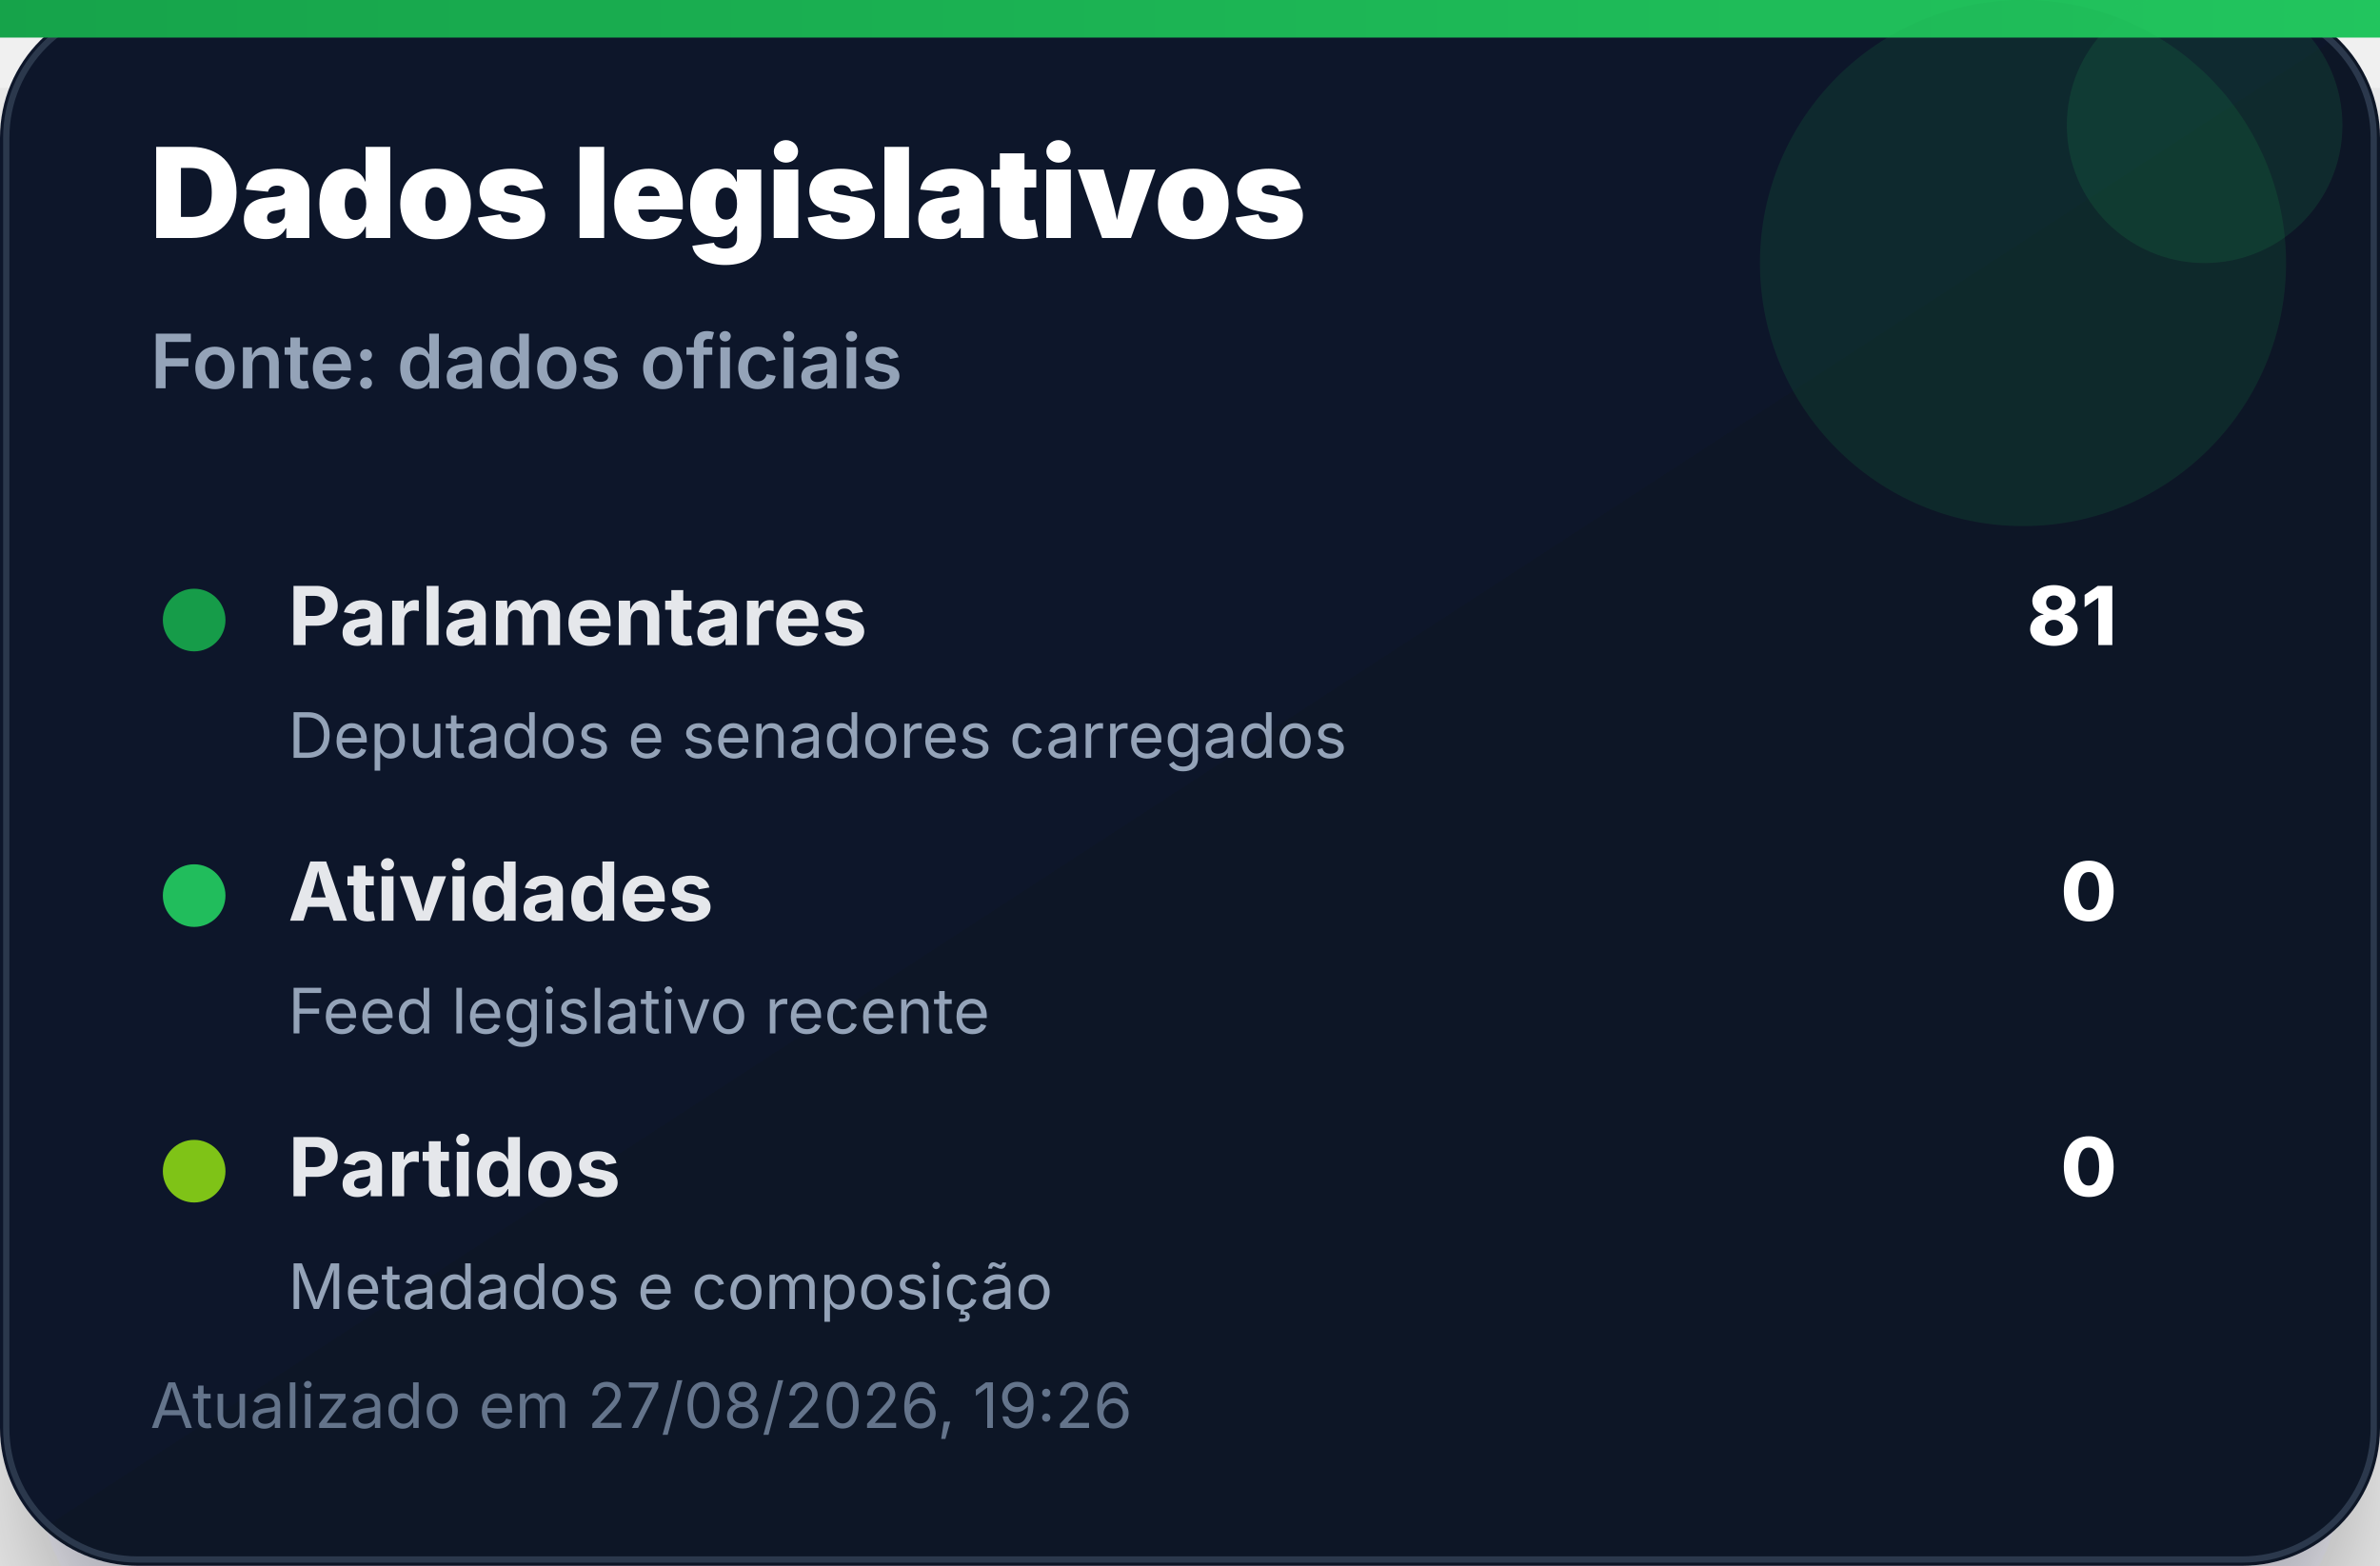
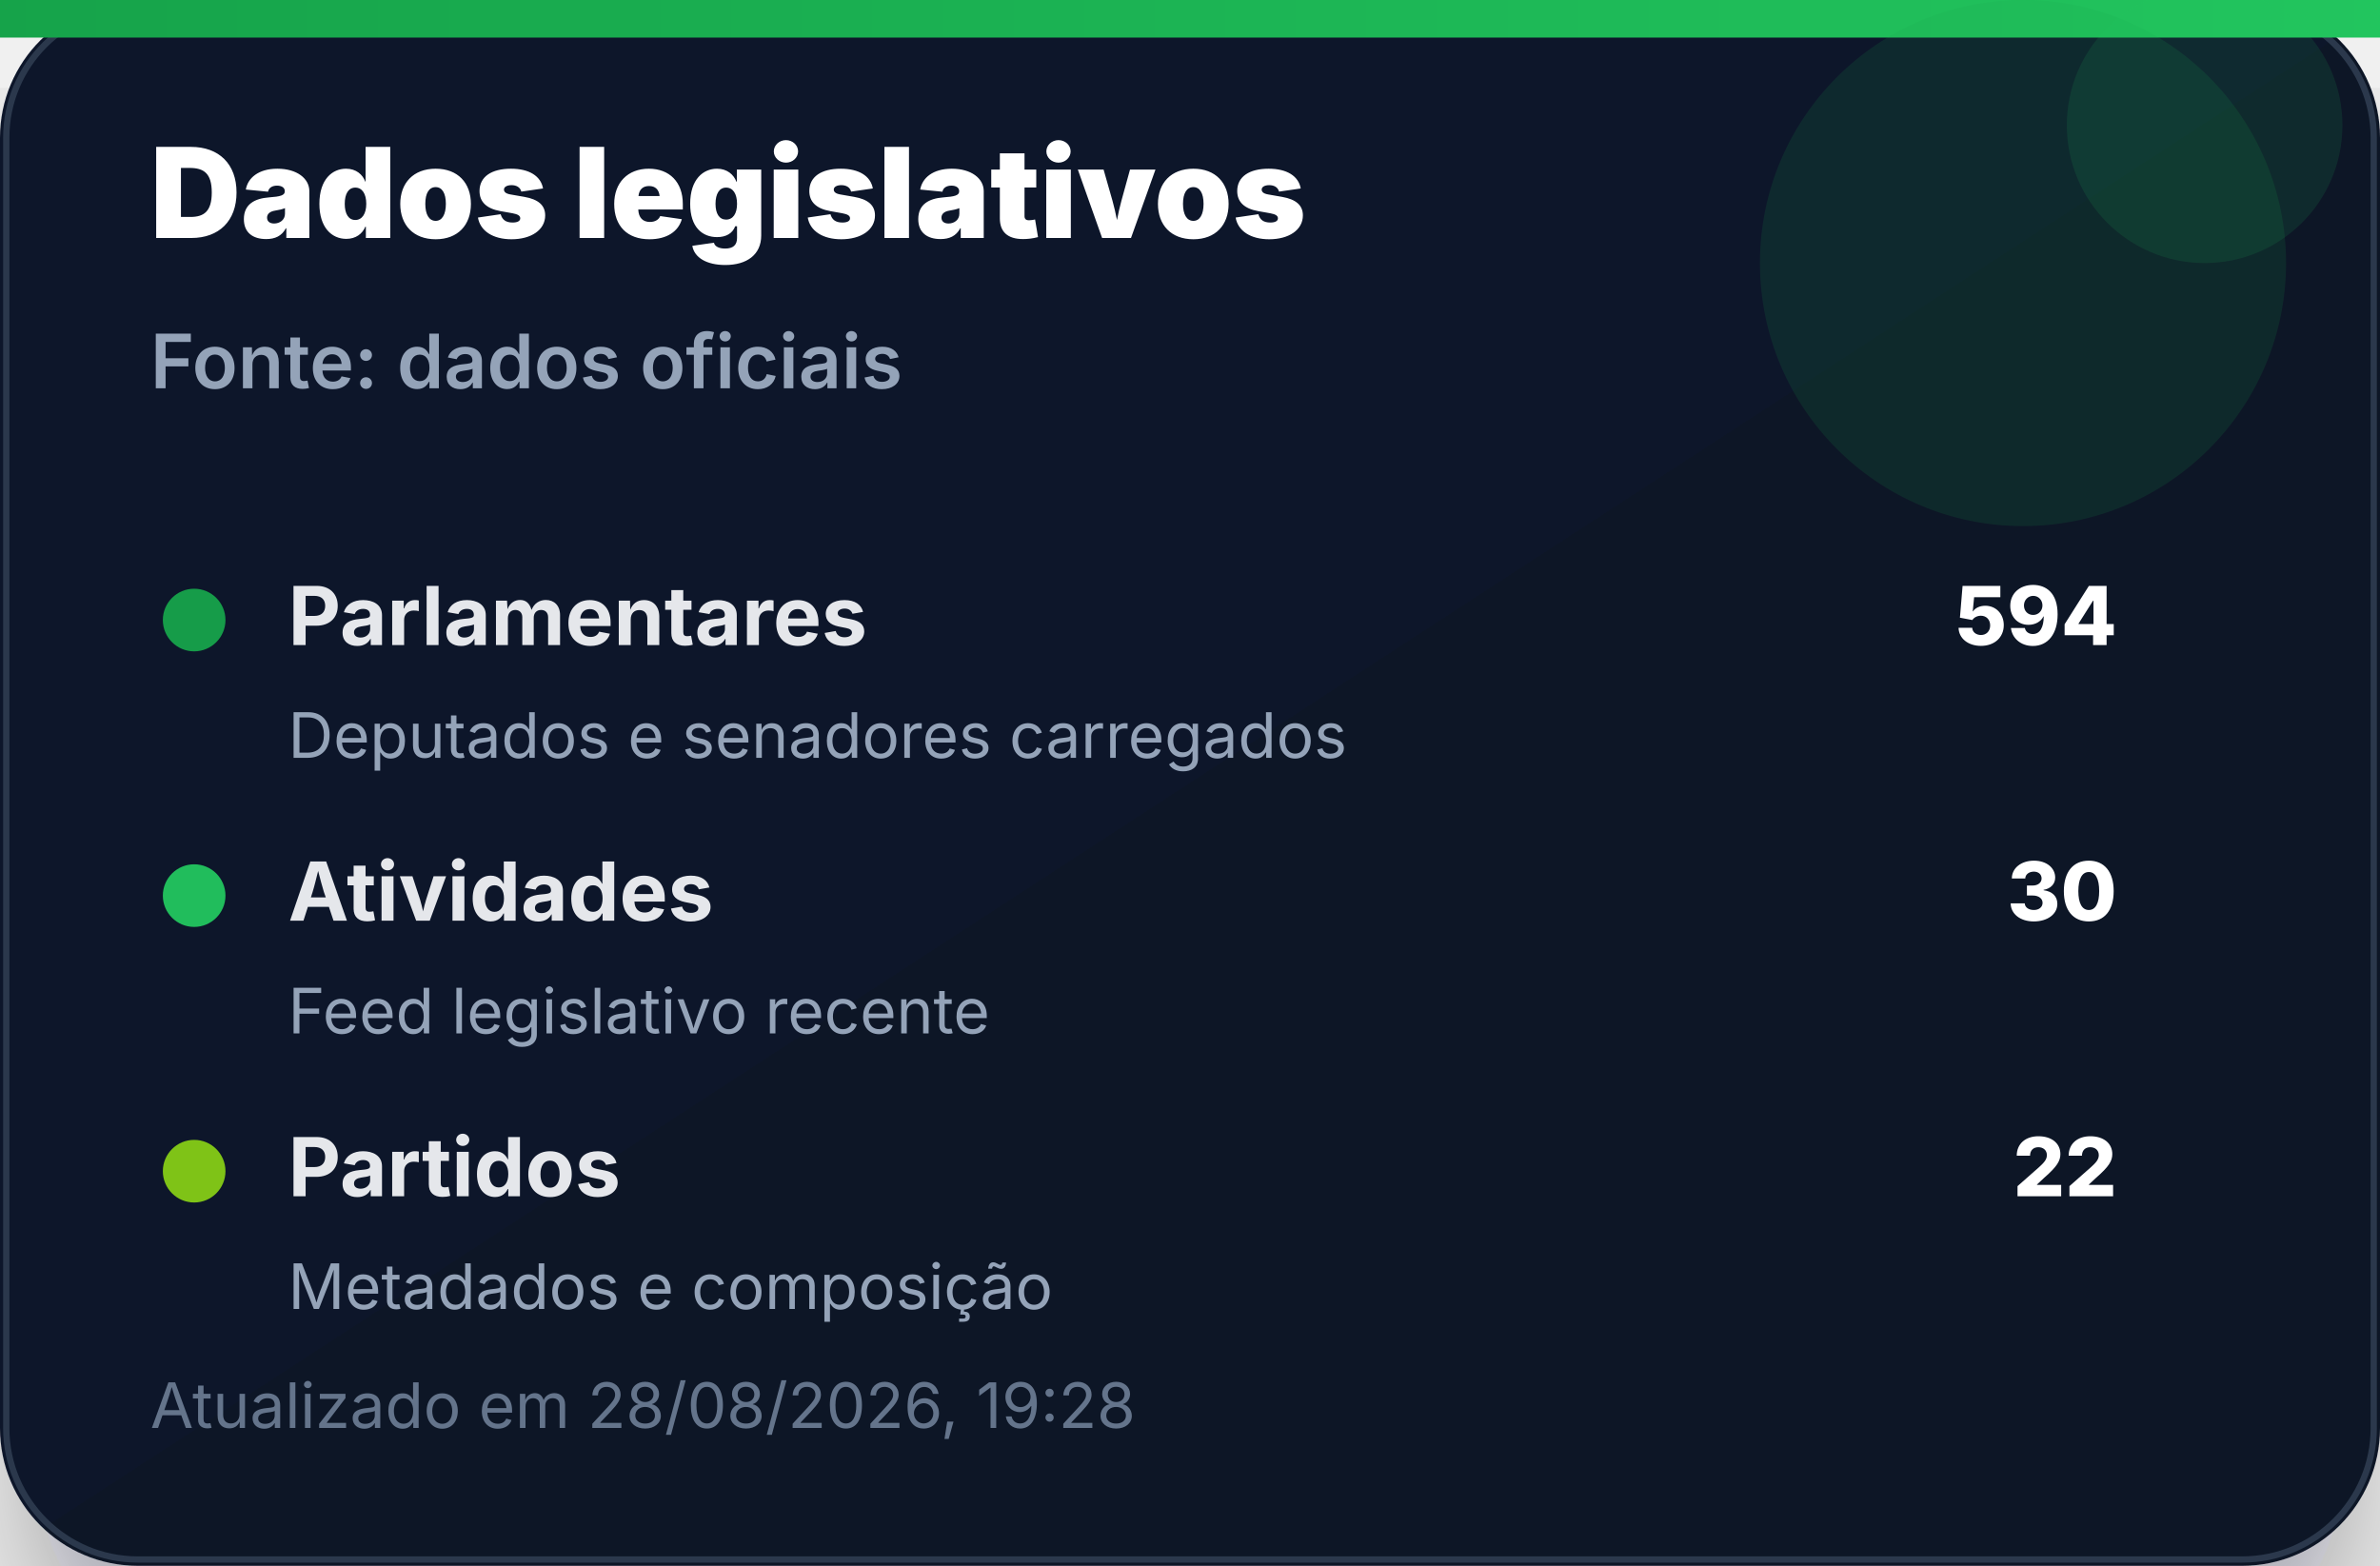
<svg xmlns="http://www.w3.org/2000/svg" width="380" height="250" viewBox="0 0 380 250" role="img" aria-label="Dados legislativos">
  <defs>
    <linearGradient id="bg" x1="0" x2="1" y1="0" y2="1">
      <stop offset="0%" stop-color="#0f172a" />
      <stop offset="100%" stop-color="#111827" />
    </linearGradient>
    <linearGradient id="accent" x1="0" x2="1">
      <stop offset="0%" stop-color="#16a34a" />
      <stop offset="100%" stop-color="#22c55e" />
    </linearGradient>
    <filter id="shadow" x="-20%" y="-20%" width="140%" height="140%">
      <feDropShadow dx="0" dy="14" stdDeviation="14" flood-color="#020617" flood-opacity="0.35" />
    </filter>
  </defs>
  <rect width="380" height="250" rx="22" fill="url(#bg)" filter="url(#shadow)" />
  <rect x="1" y="1" width="378" height="248" rx="21" fill="none" stroke="#334155" stroke-opacity="0.8" />
  <rect x="0" y="0" width="380" height="6" fill="url(#accent)" />
  <circle cx="323" cy="42" r="42" fill="#16a34a" opacity="0.14" />
  <circle cx="352" cy="20" r="22" fill="#22c55e" opacity="0.12" />
  <text x="24" y="38" font-family="Inter, Segoe UI, Arial, sans-serif" font-size="20" font-weight="900" fill="#ffffff">Dados legislativos</text>
  <text x="24" y="62" font-family="Inter, Segoe UI, Arial, sans-serif" font-size="12" font-weight="600" fill="#94a3b8">Fonte: dados oficiais</text>
  <g transform="translate(24 92)">
    <circle cx="7" cy="7" r="5" fill="#16a34a" opacity="0.95" />
    <text x="22" y="11" font-family="Inter, Segoe UI, Arial, sans-serif" font-size="13" font-weight="700" fill="#e5e7eb">Parlamentares</text>
-     <text x="314" y="11" text-anchor="end" font-family="Inter, Segoe UI, Arial, sans-serif" font-size="13" font-weight="800" fill="#ffffff">81</text>
+     <text x="314" y="11" text-anchor="end" font-family="Inter, Segoe UI, Arial, sans-serif" font-size="13" font-weight="800" fill="#ffffff">594</text>
    <text x="22" y="29" font-family="Inter, Segoe UI, Arial, sans-serif" font-size="10" fill="#94a3b8">Deputados e senadores carregados</text>
  </g>
  <g transform="translate(24 136)">
    <circle cx="7" cy="7" r="5" fill="#22c55e" opacity="0.95" />
    <text x="22" y="11" font-family="Inter, Segoe UI, Arial, sans-serif" font-size="13" font-weight="700" fill="#e5e7eb">Atividades</text>
-     <text x="314" y="11" text-anchor="end" font-family="Inter, Segoe UI, Arial, sans-serif" font-size="13" font-weight="800" fill="#ffffff">0</text>
+     <text x="314" y="11" text-anchor="end" font-family="Inter, Segoe UI, Arial, sans-serif" font-size="13" font-weight="800" fill="#ffffff">30</text>
    <text x="22" y="29" font-family="Inter, Segoe UI, Arial, sans-serif" font-size="10" fill="#94a3b8">Feed legislativo recente</text>
  </g>
  <g transform="translate(24 180)">
    <circle cx="7" cy="7" r="5" fill="#84cc16" opacity="0.95" />
    <text x="22" y="11" font-family="Inter, Segoe UI, Arial, sans-serif" font-size="13" font-weight="700" fill="#e5e7eb">Partidos</text>
-     <text x="314" y="11" text-anchor="end" font-family="Inter, Segoe UI, Arial, sans-serif" font-size="13" font-weight="800" fill="#ffffff">0</text>
+     <text x="314" y="11" text-anchor="end" font-family="Inter, Segoe UI, Arial, sans-serif" font-size="13" font-weight="800" fill="#ffffff">22</text>
    <text x="22" y="29" font-family="Inter, Segoe UI, Arial, sans-serif" font-size="10" fill="#94a3b8">Metadados e composição</text>
  </g>
-   <text x="24" y="228" font-family="Inter, Segoe UI, Arial, sans-serif" font-size="10" fill="#64748b">Atualizado em 27/08/2026, 19:26</text>
+   <text x="24" y="228" font-family="Inter, Segoe UI, Arial, sans-serif" font-size="10" fill="#64748b">Atualizado em 28/08/2026, 19:28</text>
</svg>
